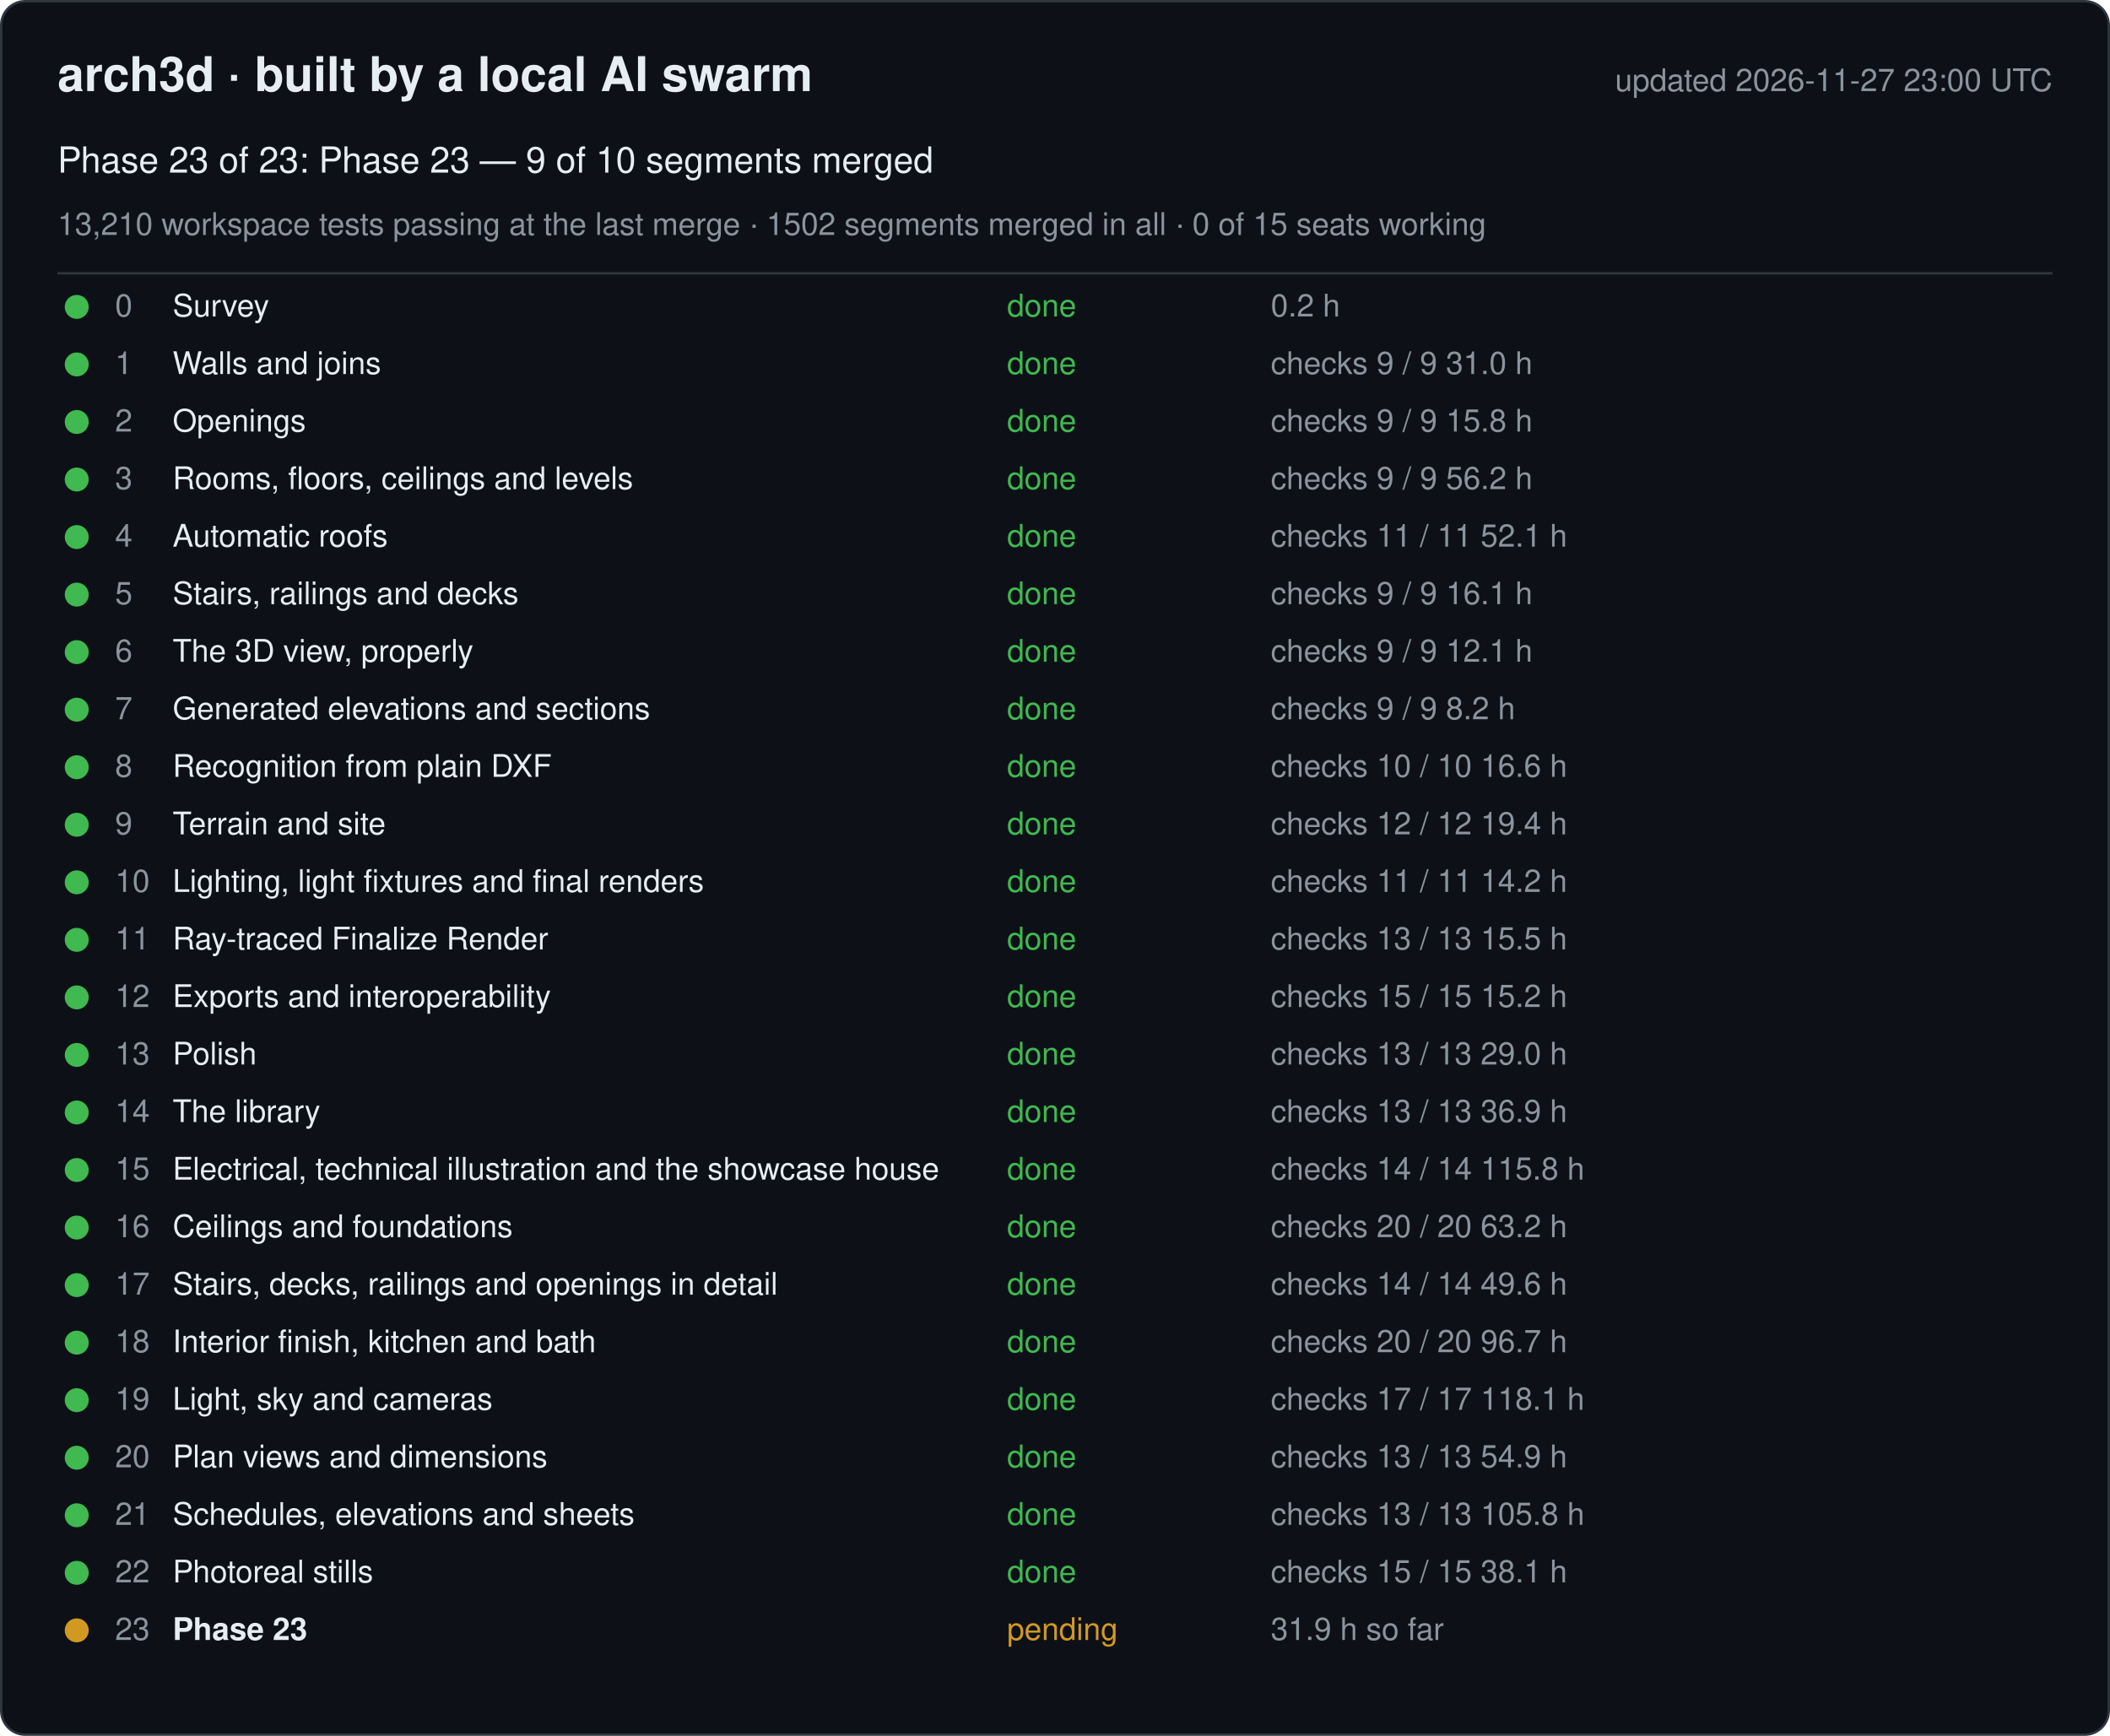
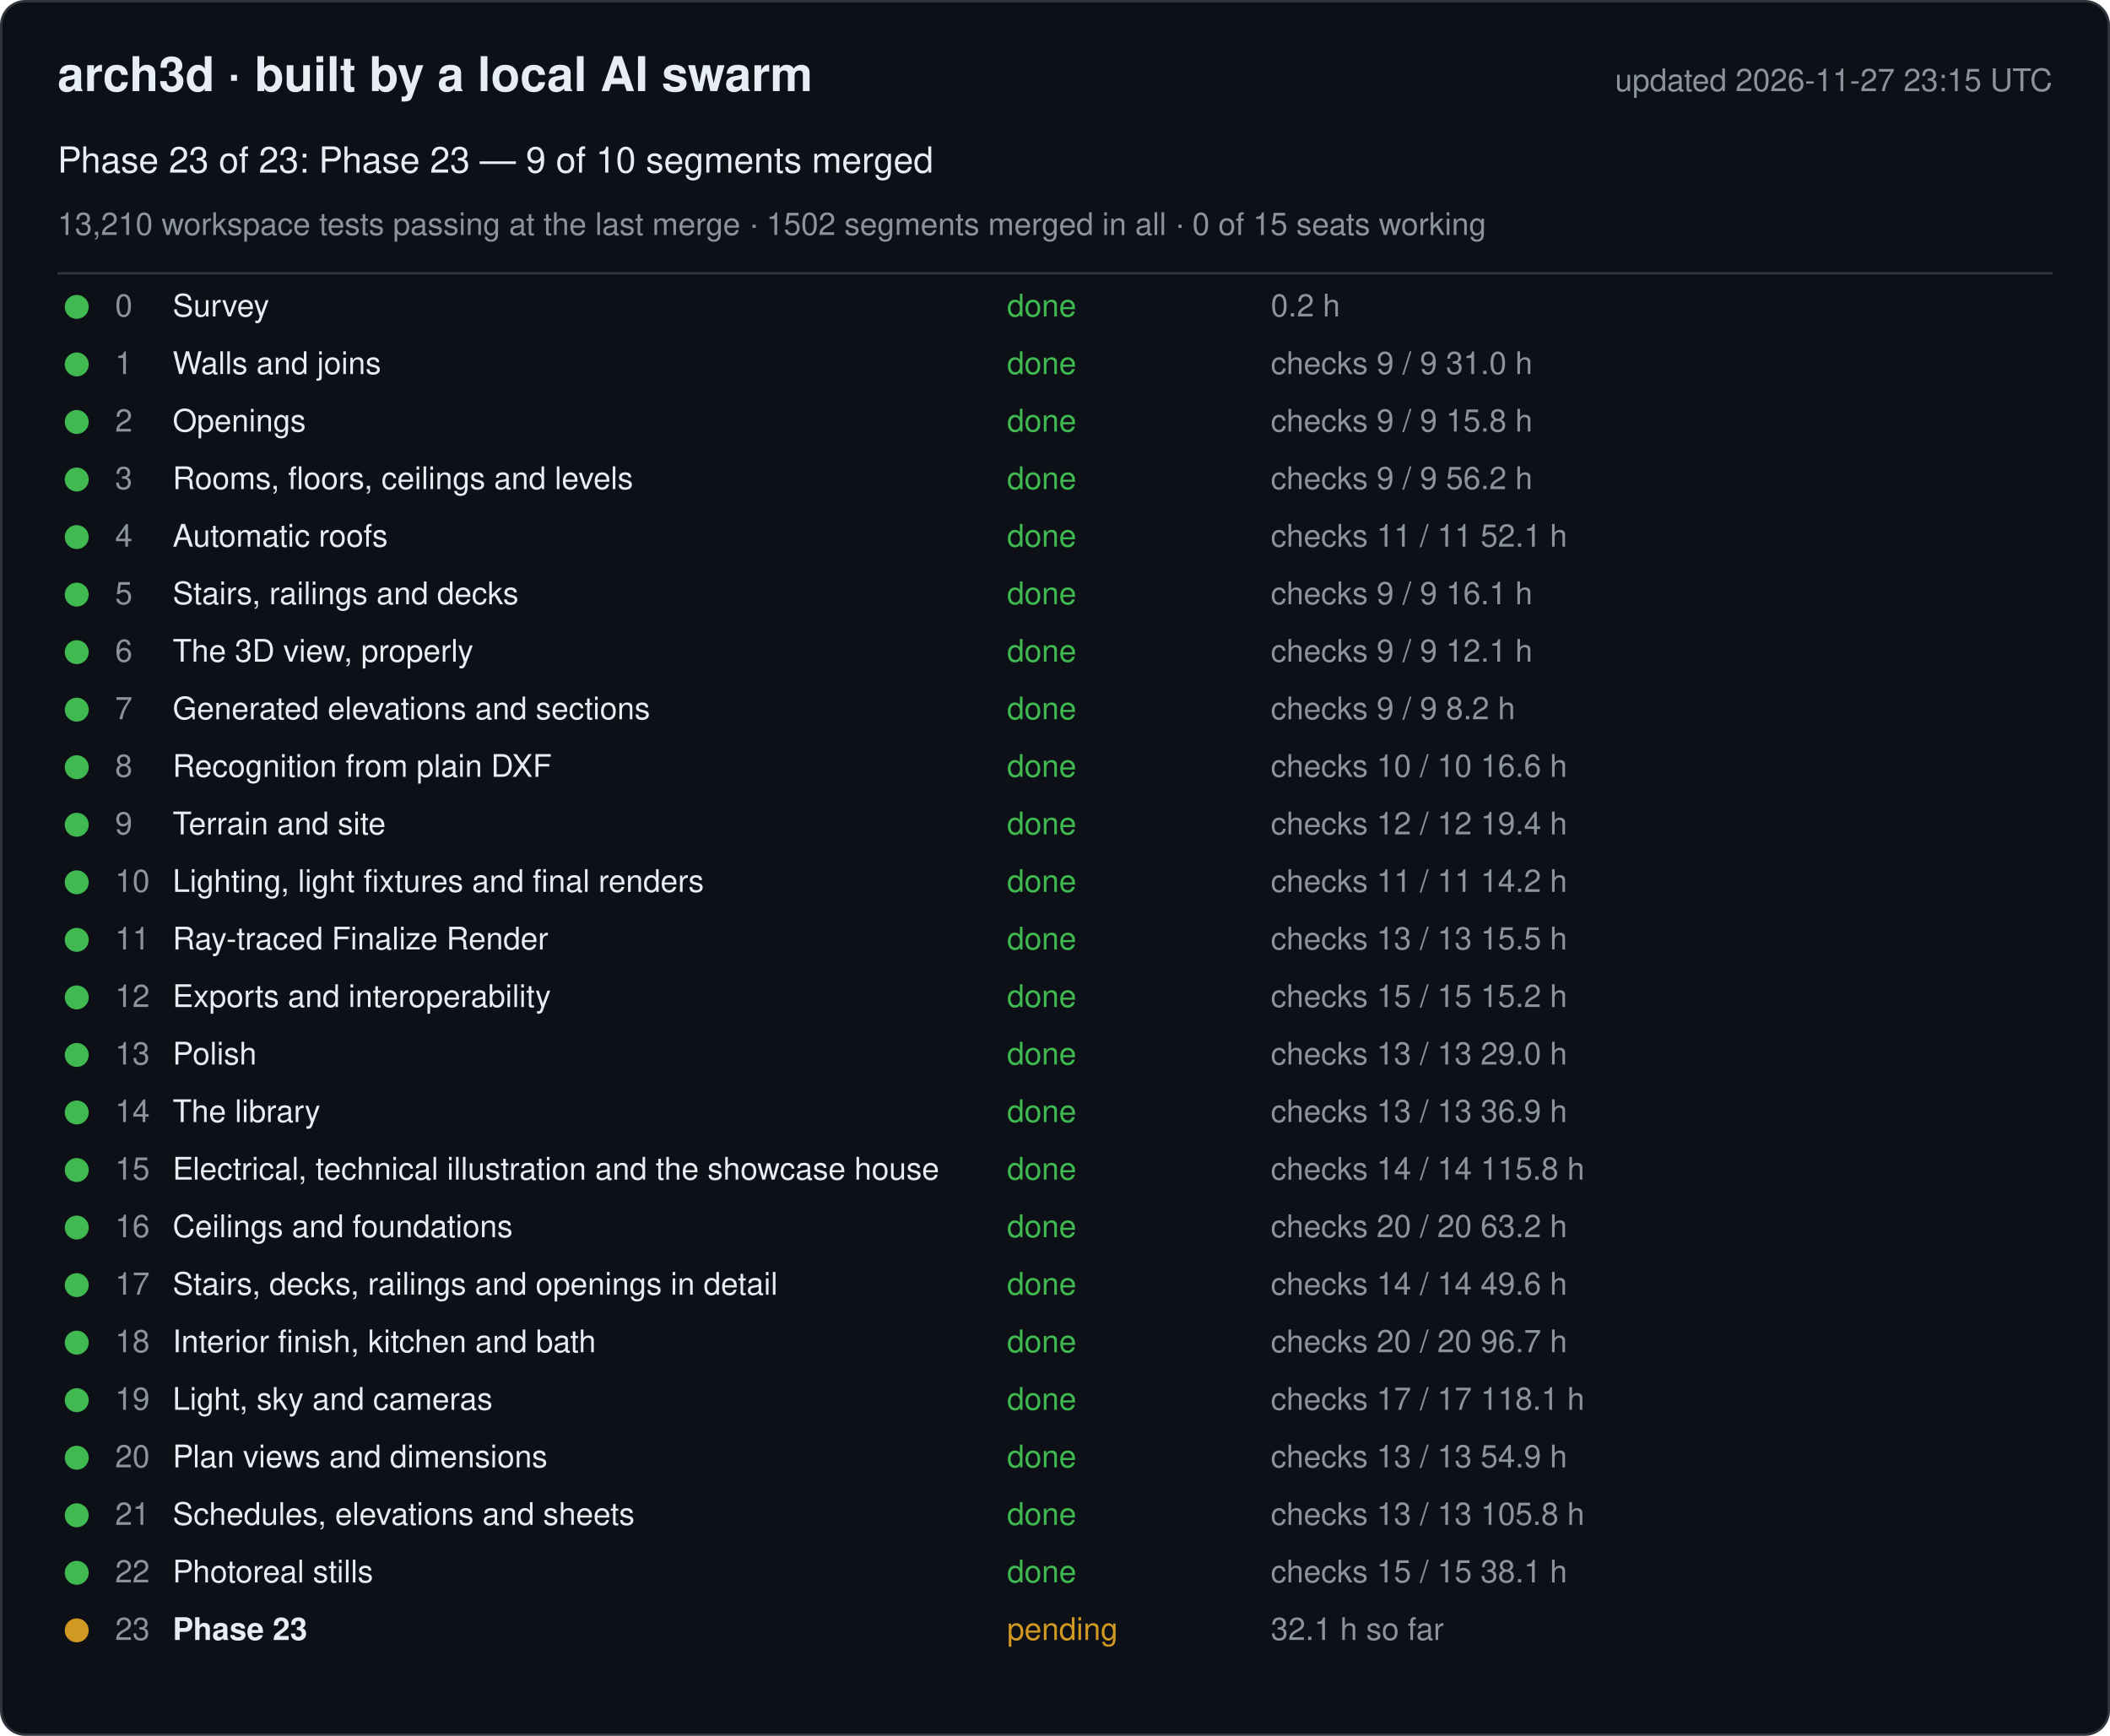
<svg xmlns="http://www.w3.org/2000/svg" width="880" height="724" viewBox="0 0 880 724" font-family="-apple-system, Segoe UI, Helvetica, Arial, sans-serif">
  <rect x="0.5" y="0.5" width="879" height="723" rx="10" fill="#0d1117" stroke="#30363d" />
  <text x="24" y="38" font-size="20" font-weight="600" fill="#e6edf3">arch3d · built by a local AI swarm</text>
-   <text x="856" y="38" font-size="13" fill="#8b949e" text-anchor="end">updated 2026-11-27 23:00 UTC</text>
+   <text x="856" y="38" font-size="13" fill="#8b949e" text-anchor="end">updated 2026-11-27 23:15 UTC</text>
  <text x="24" y="72" font-size="15" fill="#e6edf3">Phase 23 of 23: Phase 23 — 9 of 10 segments merged</text>
  <text x="24" y="98" font-size="13" fill="#8b949e">13,210 workspace tests passing at the last merge · 1502 segments merged in all · 0 of 15 seats working</text>
  <line x1="24" y1="114" x2="856" y2="114" stroke="#30363d" />
  <g data-phase="0">
    <circle cx="32" cy="128" r="5" fill="#3fb950" />
    <text x="48" y="132" font-size="13" fill="#8b949e">0</text>
    <text x="72" y="132" font-size="13" fill="#e6edf3">Survey</text>
    <text x="420" y="132" font-size="13" fill="#3fb950">done</text>
    <text x="530" y="132" font-size="13" fill="#8b949e">0.2 h</text>
  </g>
  <g data-phase="1">
    <circle cx="32" cy="152" r="5" fill="#3fb950" />
    <text x="48" y="156" font-size="13" fill="#8b949e">1</text>
    <text x="72" y="156" font-size="13" fill="#e6edf3">Walls and joins</text>
    <text x="420" y="156" font-size="13" fill="#3fb950">done</text>
    <text x="530" y="156" font-size="13" fill="#8b949e">checks 9 / 9   31.0 h</text>
  </g>
  <g data-phase="2">
    <circle cx="32" cy="176" r="5" fill="#3fb950" />
    <text x="48" y="180" font-size="13" fill="#8b949e">2</text>
    <text x="72" y="180" font-size="13" fill="#e6edf3">Openings</text>
    <text x="420" y="180" font-size="13" fill="#3fb950">done</text>
    <text x="530" y="180" font-size="13" fill="#8b949e">checks 9 / 9   15.8 h</text>
  </g>
  <g data-phase="3">
    <circle cx="32" cy="200" r="5" fill="#3fb950" />
    <text x="48" y="204" font-size="13" fill="#8b949e">3</text>
    <text x="72" y="204" font-size="13" fill="#e6edf3">Rooms, floors, ceilings and levels</text>
    <text x="420" y="204" font-size="13" fill="#3fb950">done</text>
    <text x="530" y="204" font-size="13" fill="#8b949e">checks 9 / 9   56.2 h</text>
  </g>
  <g data-phase="4">
    <circle cx="32" cy="224" r="5" fill="#3fb950" />
    <text x="48" y="228" font-size="13" fill="#8b949e">4</text>
    <text x="72" y="228" font-size="13" fill="#e6edf3">Automatic roofs</text>
    <text x="420" y="228" font-size="13" fill="#3fb950">done</text>
    <text x="530" y="228" font-size="13" fill="#8b949e">checks 11 / 11   52.1 h</text>
  </g>
  <g data-phase="5">
    <circle cx="32" cy="248" r="5" fill="#3fb950" />
    <text x="48" y="252" font-size="13" fill="#8b949e">5</text>
    <text x="72" y="252" font-size="13" fill="#e6edf3">Stairs, railings and decks</text>
    <text x="420" y="252" font-size="13" fill="#3fb950">done</text>
    <text x="530" y="252" font-size="13" fill="#8b949e">checks 9 / 9   16.1 h</text>
  </g>
  <g data-phase="6">
    <circle cx="32" cy="272" r="5" fill="#3fb950" />
    <text x="48" y="276" font-size="13" fill="#8b949e">6</text>
    <text x="72" y="276" font-size="13" fill="#e6edf3">The 3D view, properly</text>
    <text x="420" y="276" font-size="13" fill="#3fb950">done</text>
    <text x="530" y="276" font-size="13" fill="#8b949e">checks 9 / 9   12.1 h</text>
  </g>
  <g data-phase="7">
    <circle cx="32" cy="296" r="5" fill="#3fb950" />
    <text x="48" y="300" font-size="13" fill="#8b949e">7</text>
    <text x="72" y="300" font-size="13" fill="#e6edf3">Generated elevations and sections</text>
    <text x="420" y="300" font-size="13" fill="#3fb950">done</text>
    <text x="530" y="300" font-size="13" fill="#8b949e">checks 9 / 9   8.2 h</text>
  </g>
  <g data-phase="8">
    <circle cx="32" cy="320" r="5" fill="#3fb950" />
    <text x="48" y="324" font-size="13" fill="#8b949e">8</text>
    <text x="72" y="324" font-size="13" fill="#e6edf3">Recognition from plain DXF</text>
    <text x="420" y="324" font-size="13" fill="#3fb950">done</text>
    <text x="530" y="324" font-size="13" fill="#8b949e">checks 10 / 10   16.6 h</text>
  </g>
  <g data-phase="9">
    <circle cx="32" cy="344" r="5" fill="#3fb950" />
    <text x="48" y="348" font-size="13" fill="#8b949e">9</text>
    <text x="72" y="348" font-size="13" fill="#e6edf3">Terrain and site</text>
    <text x="420" y="348" font-size="13" fill="#3fb950">done</text>
    <text x="530" y="348" font-size="13" fill="#8b949e">checks 12 / 12   19.4 h</text>
  </g>
  <g data-phase="10">
    <circle cx="32" cy="368" r="5" fill="#3fb950" />
    <text x="48" y="372" font-size="13" fill="#8b949e">10</text>
    <text x="72" y="372" font-size="13" fill="#e6edf3">Lighting, light fixtures and final renders</text>
    <text x="420" y="372" font-size="13" fill="#3fb950">done</text>
    <text x="530" y="372" font-size="13" fill="#8b949e">checks 11 / 11   14.2 h</text>
  </g>
  <g data-phase="11">
    <circle cx="32" cy="392" r="5" fill="#3fb950" />
    <text x="48" y="396" font-size="13" fill="#8b949e">11</text>
    <text x="72" y="396" font-size="13" fill="#e6edf3">Ray-traced Finalize Render</text>
    <text x="420" y="396" font-size="13" fill="#3fb950">done</text>
    <text x="530" y="396" font-size="13" fill="#8b949e">checks 13 / 13   15.5 h</text>
  </g>
  <g data-phase="12">
    <circle cx="32" cy="416" r="5" fill="#3fb950" />
    <text x="48" y="420" font-size="13" fill="#8b949e">12</text>
    <text x="72" y="420" font-size="13" fill="#e6edf3">Exports and interoperability</text>
    <text x="420" y="420" font-size="13" fill="#3fb950">done</text>
    <text x="530" y="420" font-size="13" fill="#8b949e">checks 15 / 15   15.2 h</text>
  </g>
  <g data-phase="13">
    <circle cx="32" cy="440" r="5" fill="#3fb950" />
    <text x="48" y="444" font-size="13" fill="#8b949e">13</text>
    <text x="72" y="444" font-size="13" fill="#e6edf3">Polish</text>
    <text x="420" y="444" font-size="13" fill="#3fb950">done</text>
    <text x="530" y="444" font-size="13" fill="#8b949e">checks 13 / 13   29.0 h</text>
  </g>
  <g data-phase="14">
    <circle cx="32" cy="464" r="5" fill="#3fb950" />
    <text x="48" y="468" font-size="13" fill="#8b949e">14</text>
    <text x="72" y="468" font-size="13" fill="#e6edf3">The library</text>
    <text x="420" y="468" font-size="13" fill="#3fb950">done</text>
    <text x="530" y="468" font-size="13" fill="#8b949e">checks 13 / 13   36.9 h</text>
  </g>
  <g data-phase="15">
    <circle cx="32" cy="488" r="5" fill="#3fb950" />
    <text x="48" y="492" font-size="13" fill="#8b949e">15</text>
    <text x="72" y="492" font-size="13" fill="#e6edf3">Electrical, technical illustration and the showcase house</text>
    <text x="420" y="492" font-size="13" fill="#3fb950">done</text>
    <text x="530" y="492" font-size="13" fill="#8b949e">checks 14 / 14   115.8 h</text>
  </g>
  <g data-phase="16">
    <circle cx="32" cy="512" r="5" fill="#3fb950" />
    <text x="48" y="516" font-size="13" fill="#8b949e">16</text>
    <text x="72" y="516" font-size="13" fill="#e6edf3">Ceilings and foundations</text>
    <text x="420" y="516" font-size="13" fill="#3fb950">done</text>
    <text x="530" y="516" font-size="13" fill="#8b949e">checks 20 / 20   63.2 h</text>
  </g>
  <g data-phase="17">
    <circle cx="32" cy="536" r="5" fill="#3fb950" />
    <text x="48" y="540" font-size="13" fill="#8b949e">17</text>
    <text x="72" y="540" font-size="13" fill="#e6edf3">Stairs, decks, railings and openings in detail</text>
    <text x="420" y="540" font-size="13" fill="#3fb950">done</text>
    <text x="530" y="540" font-size="13" fill="#8b949e">checks 14 / 14   49.6 h</text>
  </g>
  <g data-phase="18">
    <circle cx="32" cy="560" r="5" fill="#3fb950" />
    <text x="48" y="564" font-size="13" fill="#8b949e">18</text>
    <text x="72" y="564" font-size="13" fill="#e6edf3">Interior finish, kitchen and bath</text>
    <text x="420" y="564" font-size="13" fill="#3fb950">done</text>
    <text x="530" y="564" font-size="13" fill="#8b949e">checks 20 / 20   96.7 h</text>
  </g>
  <g data-phase="19">
    <circle cx="32" cy="584" r="5" fill="#3fb950" />
    <text x="48" y="588" font-size="13" fill="#8b949e">19</text>
    <text x="72" y="588" font-size="13" fill="#e6edf3">Light, sky and cameras</text>
    <text x="420" y="588" font-size="13" fill="#3fb950">done</text>
    <text x="530" y="588" font-size="13" fill="#8b949e">checks 17 / 17   118.1 h</text>
  </g>
  <g data-phase="20">
    <circle cx="32" cy="608" r="5" fill="#3fb950" />
    <text x="48" y="612" font-size="13" fill="#8b949e">20</text>
    <text x="72" y="612" font-size="13" fill="#e6edf3">Plan views and dimensions</text>
    <text x="420" y="612" font-size="13" fill="#3fb950">done</text>
    <text x="530" y="612" font-size="13" fill="#8b949e">checks 13 / 13   54.9 h</text>
  </g>
  <g data-phase="21">
    <circle cx="32" cy="632" r="5" fill="#3fb950" />
    <text x="48" y="636" font-size="13" fill="#8b949e">21</text>
    <text x="72" y="636" font-size="13" fill="#e6edf3">Schedules, elevations and sheets</text>
    <text x="420" y="636" font-size="13" fill="#3fb950">done</text>
    <text x="530" y="636" font-size="13" fill="#8b949e">checks 13 / 13   105.8 h</text>
  </g>
  <g data-phase="22">
    <circle cx="32" cy="656" r="5" fill="#3fb950" />
    <text x="48" y="660" font-size="13" fill="#8b949e">22</text>
    <text x="72" y="660" font-size="13" fill="#e6edf3">Photoreal stills</text>
    <text x="420" y="660" font-size="13" fill="#3fb950">done</text>
    <text x="530" y="660" font-size="13" fill="#8b949e">checks 15 / 15   38.1 h</text>
  </g>
  <g data-phase="23">
    <circle cx="32" cy="680" r="5" fill="#d29922" />
    <text x="48" y="684" font-size="13" fill="#8b949e">23</text>
    <text x="72" y="684" font-size="13" fill="#e6edf3" font-weight="600">Phase 23</text>
    <text x="420" y="684" font-size="13" fill="#d29922">pending</text>
-     <text x="530" y="684" font-size="13" fill="#8b949e">31.9 h so far</text>
+     <text x="530" y="684" font-size="13" fill="#8b949e">32.1 h so far</text>
  </g>
</svg>
